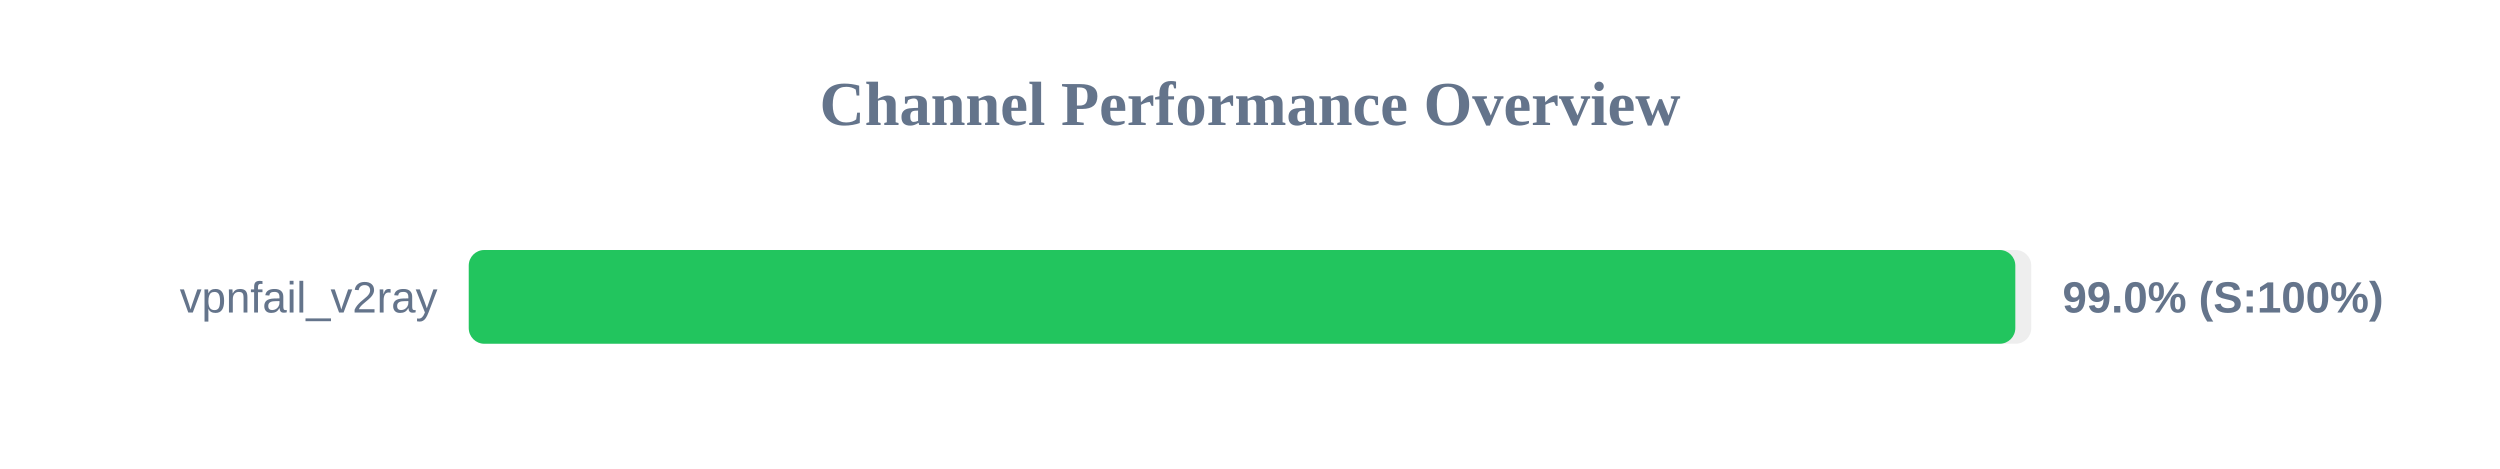
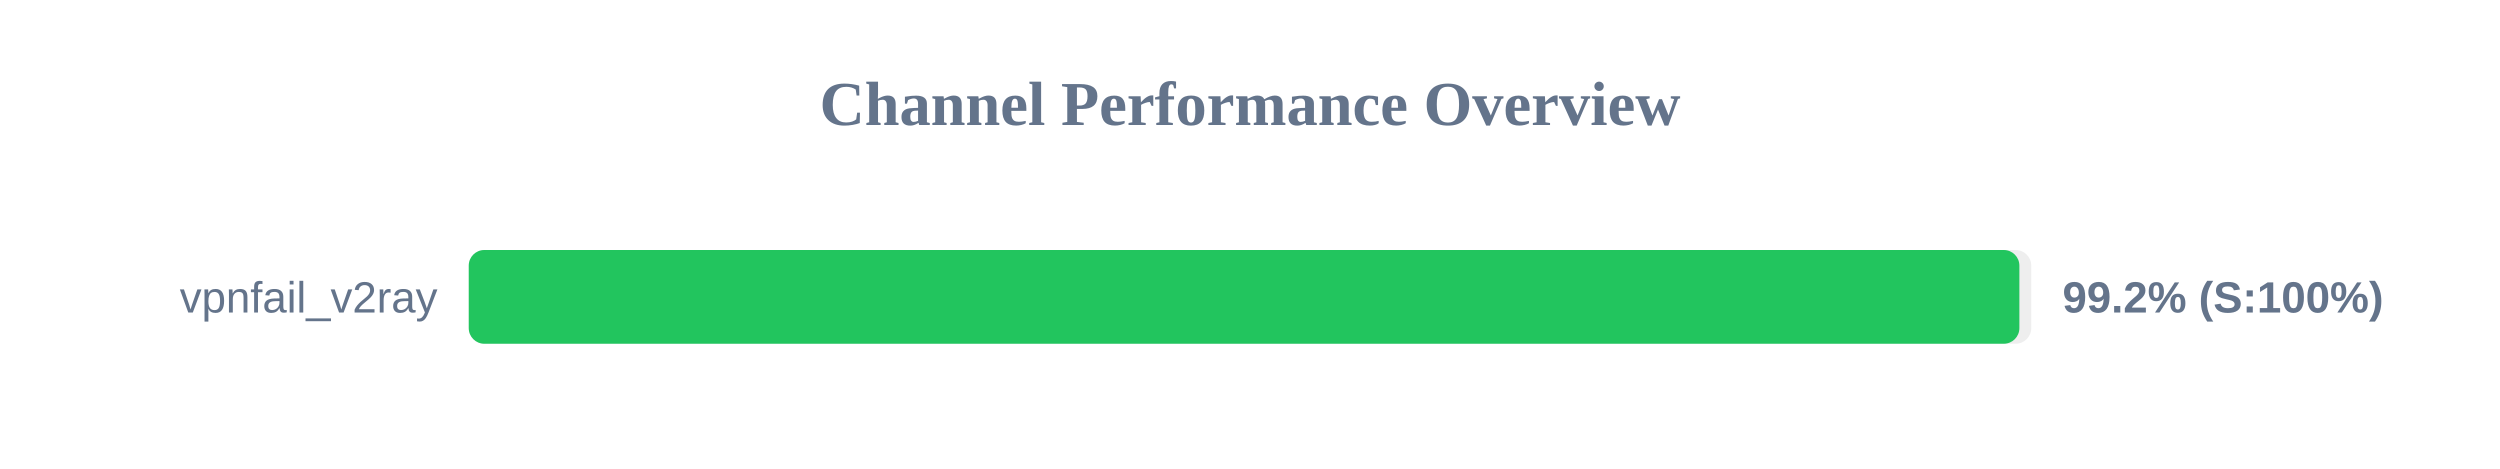
<svg xmlns="http://www.w3.org/2000/svg" width="800" height="150" version="1.1">
  <style>
        .row { font: 14px Arial; fill: #64748b; }
        .score { font: bold 14px Arial; fill: #64748b; }
    </style>
  <text x="400" y="40" text-anchor="middle" font-size="20px" font-weight="bold" fill="#64748b">Channel Performance Overview</text>
  <rect x="150" y="80" width="500" height="30" fill="#eee" rx="5" />
-   <rect x="150" y="80" width="494.9" height="30" fill="#22c55e" rx="5" />
+   <rect x="150" y="80" width="496.2" height="30" fill="#22c55e" rx="5" />
  <text x="140" y="100" text-anchor="end" class="row">vpnfail_v2ray</text>
-   <text x="660" y="100" text-anchor="start" class="score">99.0% (S:100%)</text>
+   <text x="660" y="100" text-anchor="start" class="score">99.2% (S:100%)</text>
</svg>
